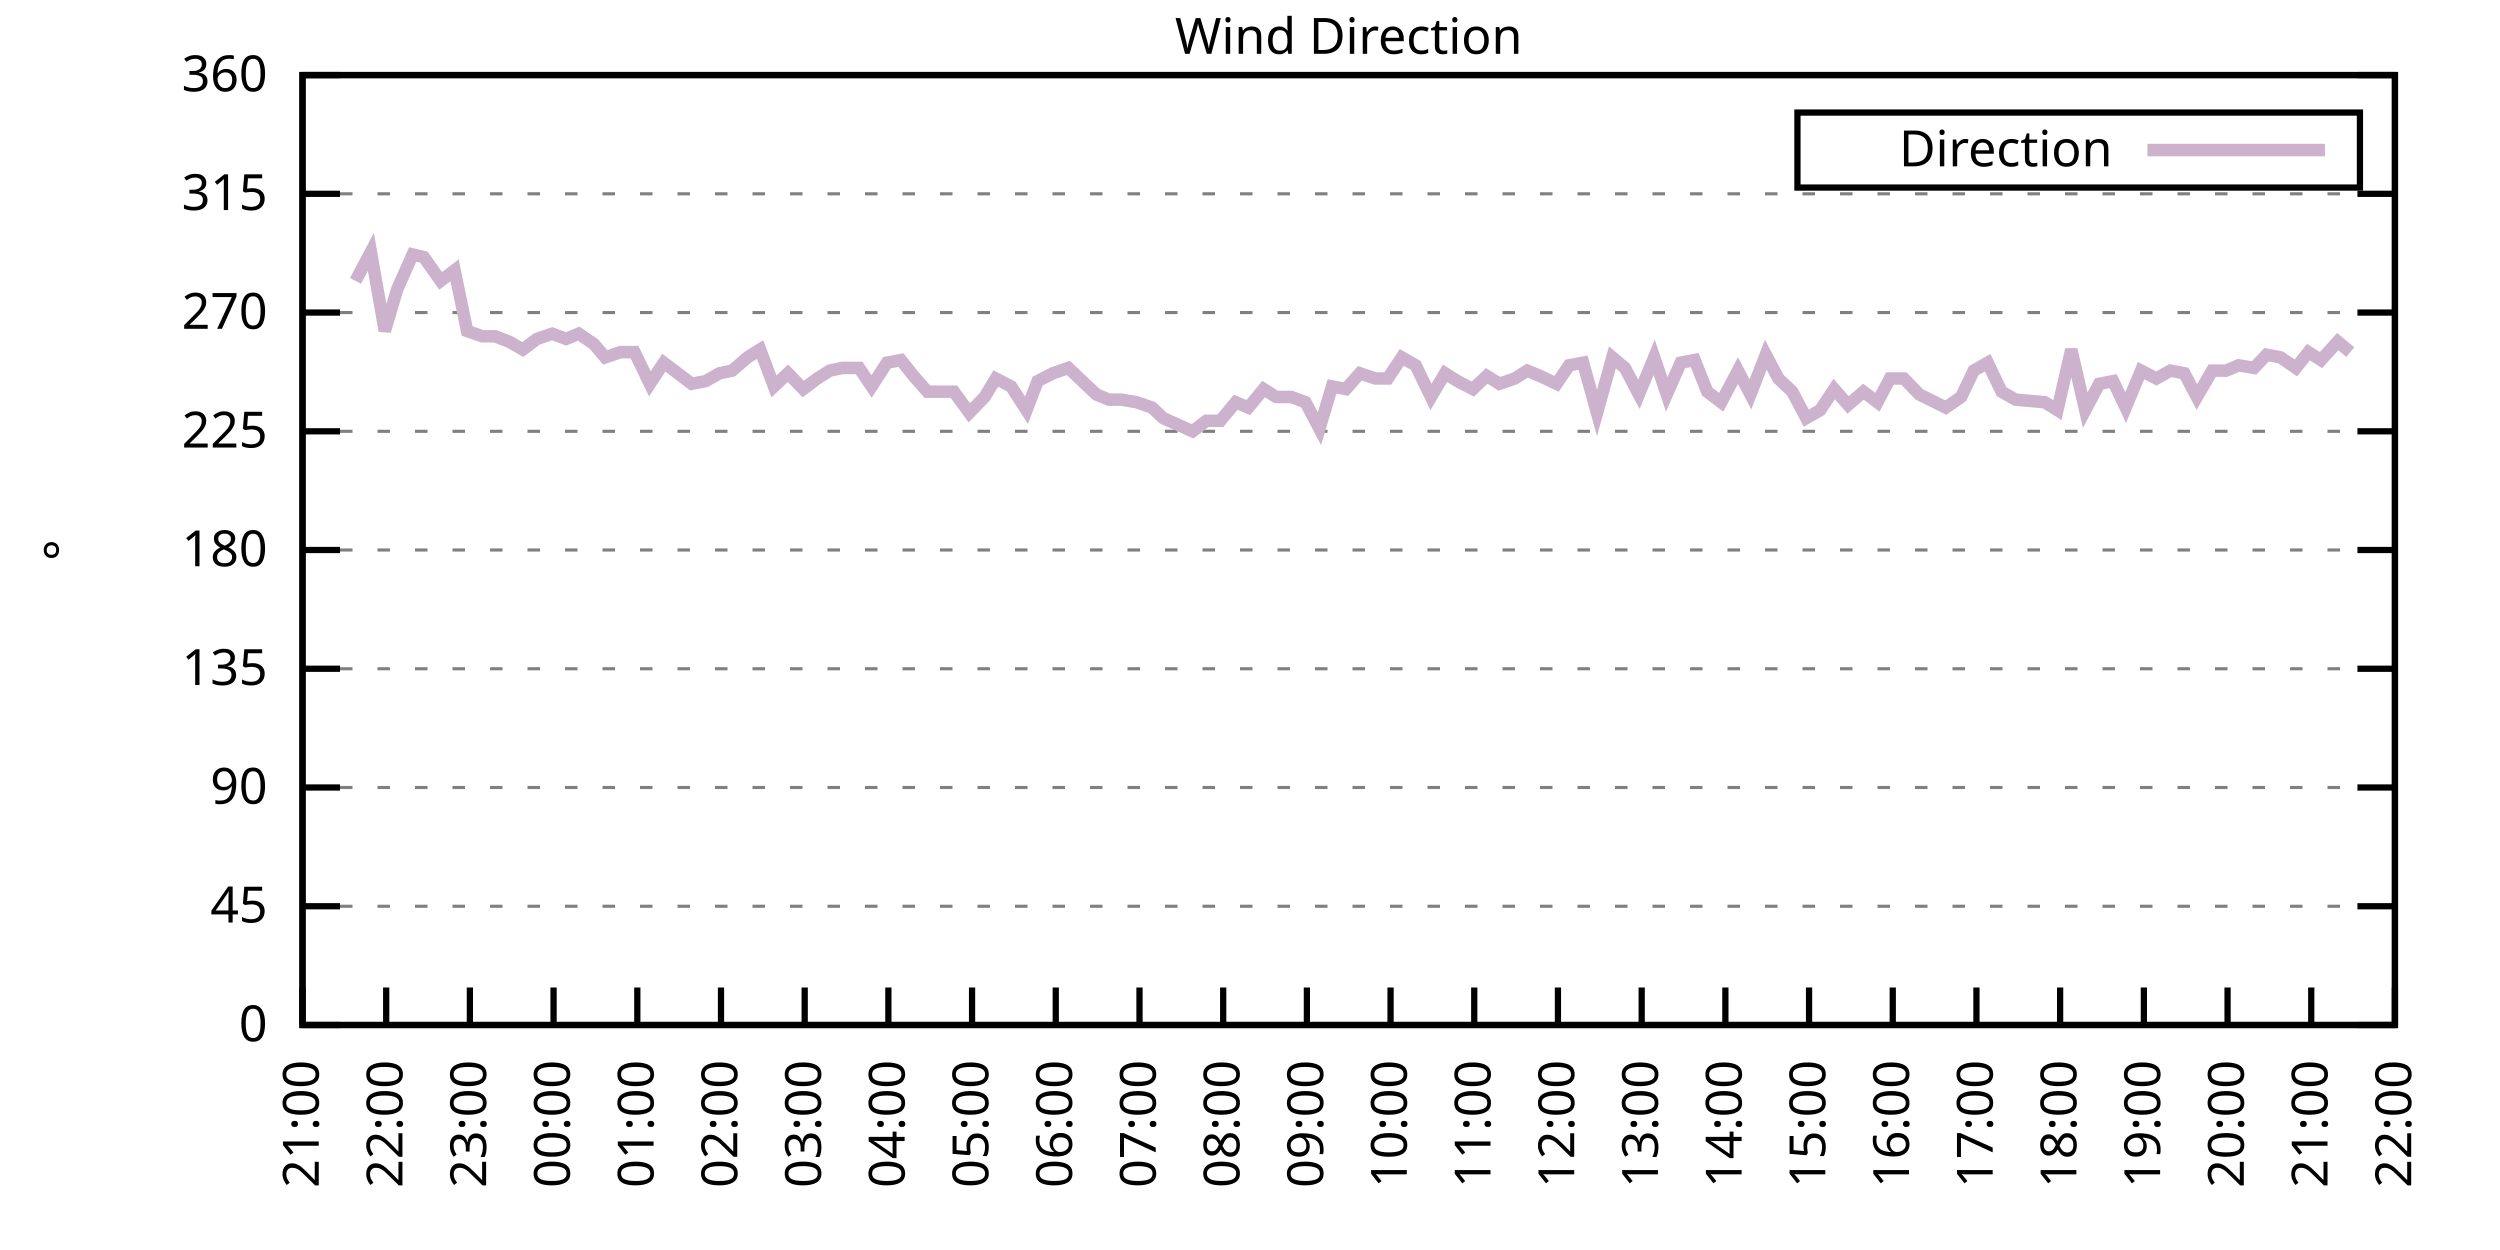
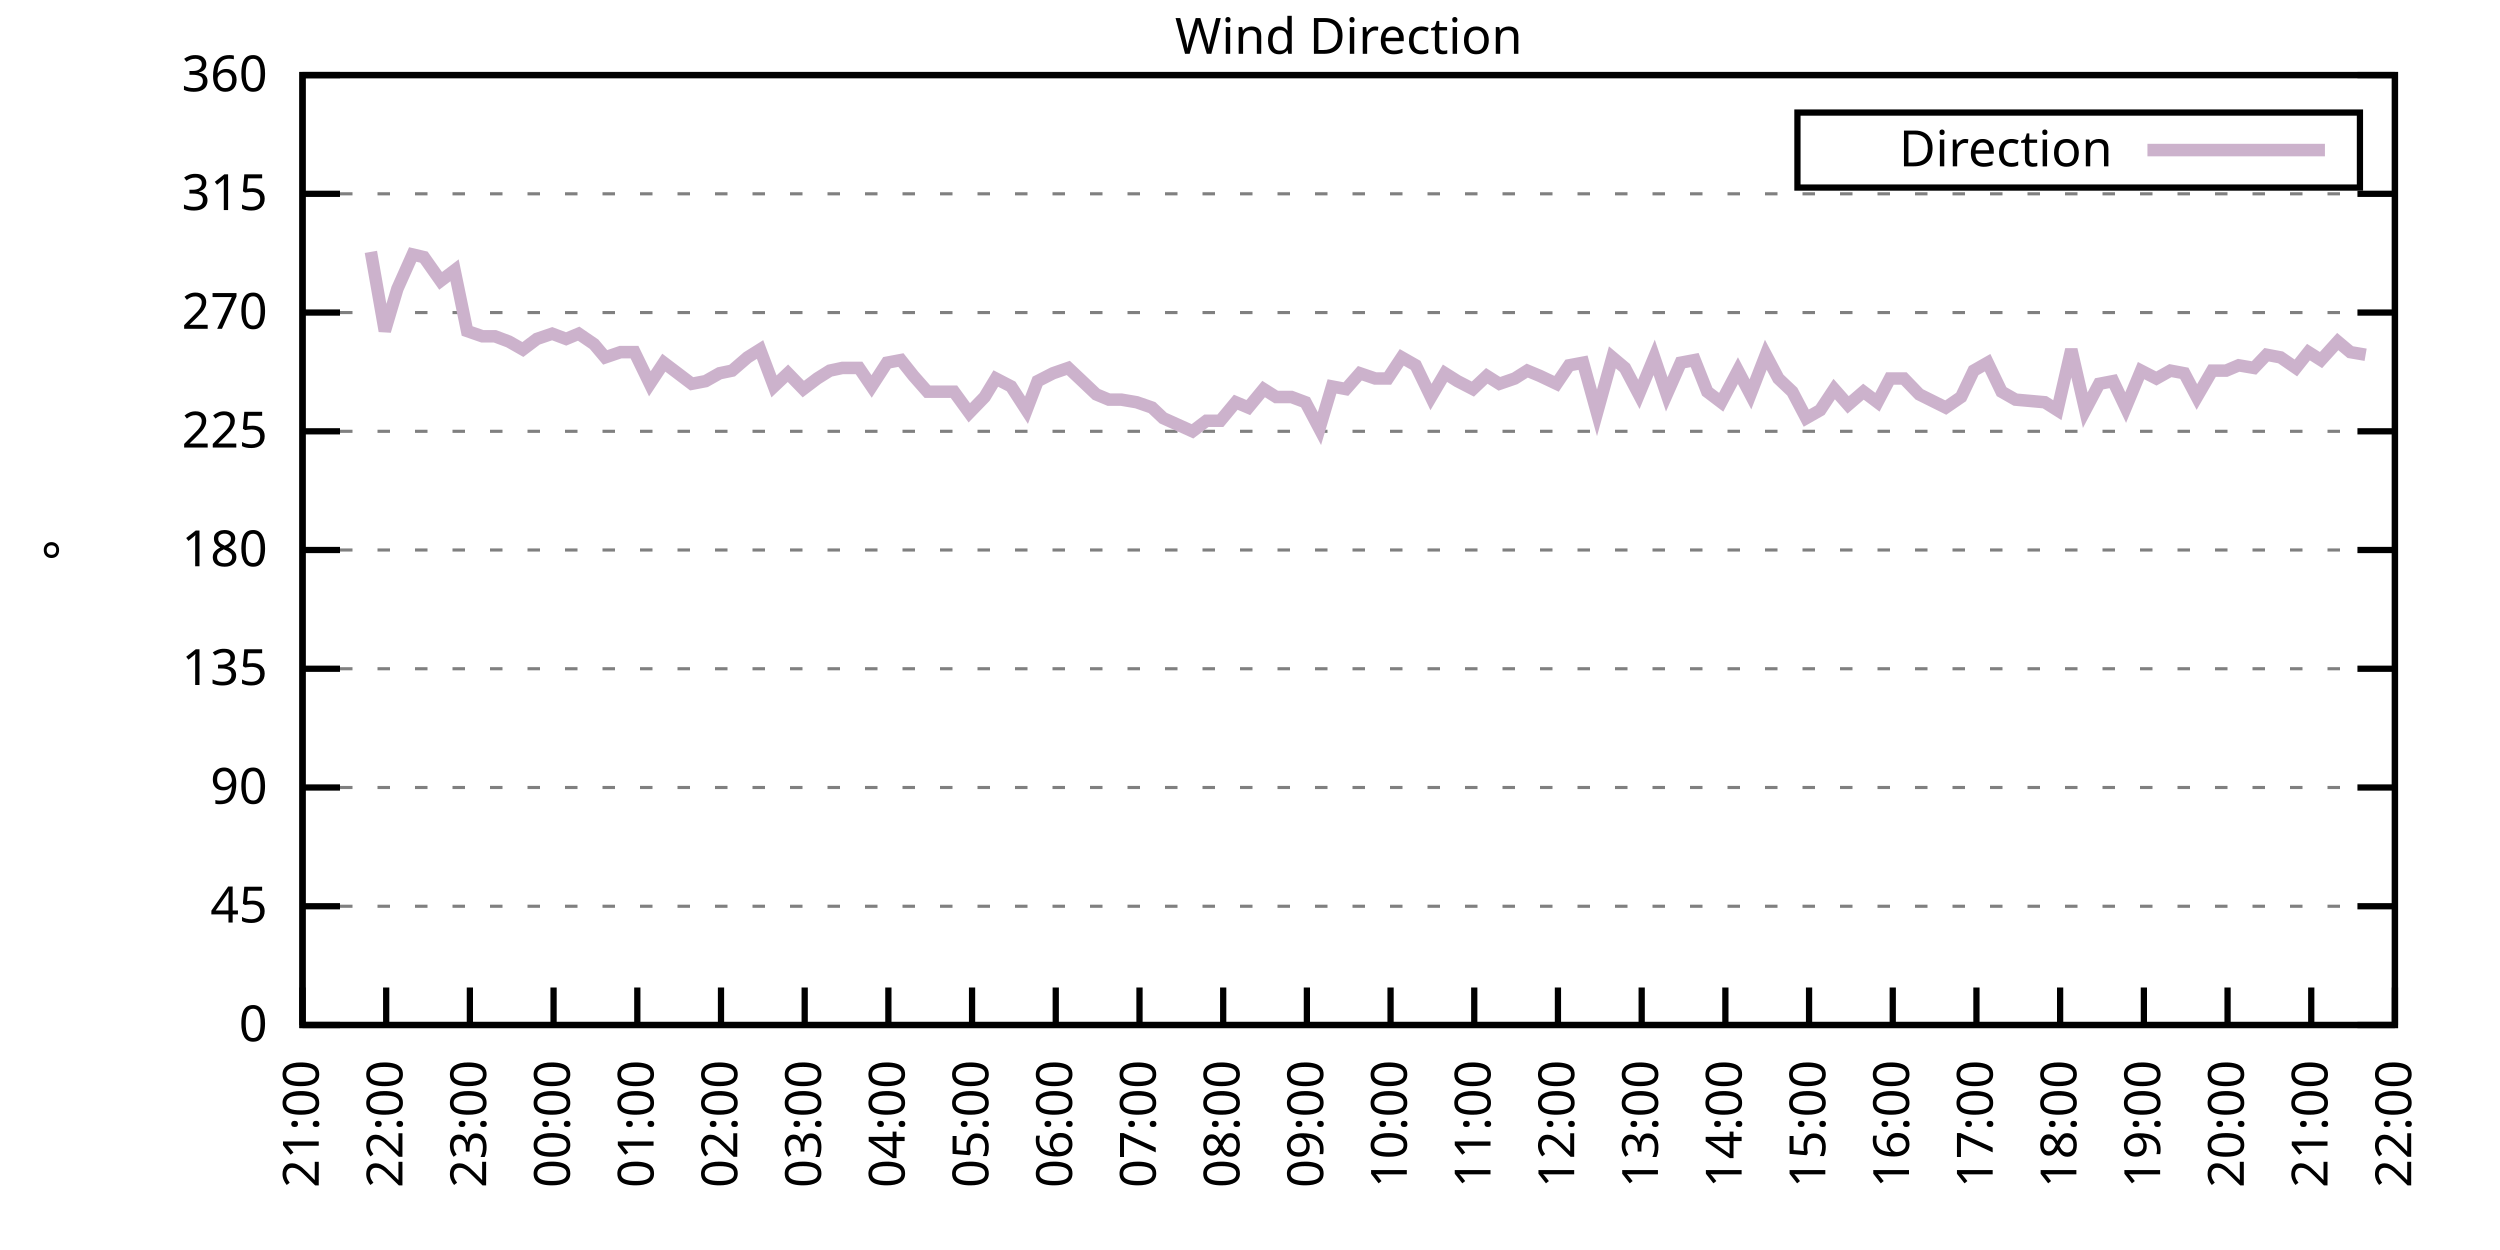
<svg xmlns="http://www.w3.org/2000/svg" xmlns:xlink="http://www.w3.org/1999/xlink" width="400" height="200" viewBox="0 0 400 200">
  <g id="gnuplot_canvas">
    <rect x="0" y="0" width="400" height="200" fill="none" />
    <defs>
      <circle id="gpDot" r="0.5" stroke-width="0.5" stroke="currentColor" />
      <path id="gpPt0" stroke-width="0.333" stroke="currentColor" d="M-1,0 h2 M0,-1 v2" />
      <path id="gpPt1" stroke-width="0.333" stroke="currentColor" d="M-1,-1 L1,1 M1,-1 L-1,1" />
      <path id="gpPt2" stroke-width="0.333" stroke="currentColor" d="M-1,0 L1,0 M0,-1 L0,1 M-1,-1 L1,1 M-1,1 L1,-1" />
      <rect id="gpPt3" stroke-width="0.333" stroke="currentColor" x="-1" y="-1" width="2" height="2" />
      <rect id="gpPt4" stroke-width="0.333" stroke="currentColor" fill="currentColor" x="-1" y="-1" width="2" height="2" />
      <circle id="gpPt5" stroke-width="0.333" stroke="currentColor" cx="0" cy="0" r="1" />
      <use xlink:href="#gpPt5" id="gpPt6" fill="currentColor" stroke="none" />
      <path id="gpPt7" stroke-width="0.333" stroke="currentColor" d="M0,-1.33 L-1.33,0.67 L1.33,0.67 z" />
      <use xlink:href="#gpPt7" id="gpPt8" fill="currentColor" stroke="none" />
      <use xlink:href="#gpPt7" id="gpPt9" stroke="currentColor" transform="rotate(180)" />
      <use xlink:href="#gpPt9" id="gpPt10" fill="currentColor" stroke="none" />
      <use xlink:href="#gpPt3" id="gpPt11" stroke="currentColor" transform="rotate(45)" />
      <use xlink:href="#gpPt11" id="gpPt12" fill="currentColor" stroke="none" />
      <path id="gpPt13" stroke-width="0.333" stroke="currentColor" d="M0,1.330 L1.265,0.411 L0.782,-1.067 L-0.782,-1.076 L-1.265,0.411 z" />
      <use xlink:href="#gpPt13" id="gpPt14" fill="currentColor" stroke="none" />
      <filter id="textbox" filterUnits="objectBoundingBox" x="0" y="0" height="1" width="1">
        <feFlood flood-color="white" flood-opacity="1" result="bgnd" />
        <feComposite in="SourceGraphic" in2="bgnd" operator="atop" />
      </filter>
      <filter id="greybox" filterUnits="objectBoundingBox" x="0" y="0" height="1" width="1">
        <feFlood flood-color="lightgrey" flood-opacity="1" result="grey" />
        <feComposite in="SourceGraphic" in2="grey" operator="atop" />
      </filter>
    </defs>
    <g fill="none" color="white" stroke="currentColor" stroke-width="1.00" stroke-linecap="butt" stroke-linejoin="miter">
</g>
    <g fill="none" color="black" stroke="currentColor" stroke-width="1.00" stroke-linecap="butt" stroke-linejoin="miter">
      <g stroke="none" shape-rendering="crispEdges">
        <polygon fill="rgb(255, 255, 255)" points="48.40,164.00 383.18,164.00 383.18,12.02 48.40,12.02 " />
      </g>
    </g>
    <g fill="none" color="black" stroke="currentColor" stroke-width="1.00" stroke-linecap="butt" stroke-linejoin="miter">
</g>
    <g fill="none" color="black" stroke="black" stroke-width="0.50" stroke-linecap="butt" stroke-linejoin="miter">
</g>
    <g fill="none" color="gray" stroke="currentColor" stroke-width="0.50" stroke-linecap="butt" stroke-linejoin="miter">
      <path stroke="gray" stroke-dasharray="2,4" class="gridline" d="M48.40,164.00 L383.19,164.00  " />
    </g>
    <g fill="none" color="gray" stroke="gray" stroke-width="1.00" stroke-linecap="butt" stroke-linejoin="miter">
</g>
    <g fill="none" color="black" stroke="currentColor" stroke-width="1.00" stroke-linecap="butt" stroke-linejoin="miter">
      <path stroke="black" d="M48.40,164.00 L54.40,164.00 M383.19,164.00 L377.19,164.00  " />
      <g transform="translate(42.80,166.60)" stroke="none" fill="black" font-family="Sans" font-size="8.00" text-anchor="end">
        <text>
          <tspan font-family="Sans"> 0</tspan>
        </text>
      </g>
    </g>
    <g fill="none" color="black" stroke="currentColor" stroke-width="1.00" stroke-linecap="butt" stroke-linejoin="miter">
</g>
    <g fill="none" color="black" stroke="black" stroke-width="0.50" stroke-linecap="butt" stroke-linejoin="miter">
</g>
    <g fill="none" color="gray" stroke="currentColor" stroke-width="0.50" stroke-linecap="butt" stroke-linejoin="miter">
      <path stroke="gray" stroke-dasharray="2,4" class="gridline" d="M48.40,145.00 L383.19,145.00  " />
    </g>
    <g fill="none" color="gray" stroke="gray" stroke-width="1.00" stroke-linecap="butt" stroke-linejoin="miter">
</g>
    <g fill="none" color="black" stroke="currentColor" stroke-width="1.00" stroke-linecap="butt" stroke-linejoin="miter">
      <path stroke="black" d="M48.40,145.00 L54.40,145.00 M383.19,145.00 L377.19,145.00  " />
      <g transform="translate(42.80,147.60)" stroke="none" fill="black" font-family="Sans" font-size="8.00" text-anchor="end">
        <text>
          <tspan font-family="Sans"> 45</tspan>
        </text>
      </g>
    </g>
    <g fill="none" color="black" stroke="currentColor" stroke-width="1.00" stroke-linecap="butt" stroke-linejoin="miter">
</g>
    <g fill="none" color="black" stroke="black" stroke-width="0.50" stroke-linecap="butt" stroke-linejoin="miter">
</g>
    <g fill="none" color="gray" stroke="currentColor" stroke-width="0.50" stroke-linecap="butt" stroke-linejoin="miter">
      <path stroke="gray" stroke-dasharray="2,4" class="gridline" d="M48.40,126.00 L383.19,126.00  " />
    </g>
    <g fill="none" color="gray" stroke="gray" stroke-width="1.00" stroke-linecap="butt" stroke-linejoin="miter">
</g>
    <g fill="none" color="black" stroke="currentColor" stroke-width="1.00" stroke-linecap="butt" stroke-linejoin="miter">
      <path stroke="black" d="M48.40,126.00 L54.40,126.00 M383.19,126.00 L377.19,126.00  " />
      <g transform="translate(42.80,128.60)" stroke="none" fill="black" font-family="Sans" font-size="8.00" text-anchor="end">
        <text>
          <tspan font-family="Sans"> 90</tspan>
        </text>
      </g>
    </g>
    <g fill="none" color="black" stroke="currentColor" stroke-width="1.00" stroke-linecap="butt" stroke-linejoin="miter">
</g>
    <g fill="none" color="black" stroke="black" stroke-width="0.50" stroke-linecap="butt" stroke-linejoin="miter">
</g>
    <g fill="none" color="gray" stroke="currentColor" stroke-width="0.50" stroke-linecap="butt" stroke-linejoin="miter">
      <path stroke="gray" stroke-dasharray="2,4" class="gridline" d="M48.40,107.00 L383.19,107.00  " />
    </g>
    <g fill="none" color="gray" stroke="gray" stroke-width="1.00" stroke-linecap="butt" stroke-linejoin="miter">
</g>
    <g fill="none" color="black" stroke="currentColor" stroke-width="1.00" stroke-linecap="butt" stroke-linejoin="miter">
      <path stroke="black" d="M48.40,107.00 L54.40,107.00 M383.19,107.00 L377.19,107.00  " />
      <g transform="translate(42.80,109.60)" stroke="none" fill="black" font-family="Sans" font-size="8.00" text-anchor="end">
        <text>
          <tspan font-family="Sans"> 135</tspan>
        </text>
      </g>
    </g>
    <g fill="none" color="black" stroke="currentColor" stroke-width="1.00" stroke-linecap="butt" stroke-linejoin="miter">
</g>
    <g fill="none" color="black" stroke="black" stroke-width="0.50" stroke-linecap="butt" stroke-linejoin="miter">
</g>
    <g fill="none" color="gray" stroke="currentColor" stroke-width="0.50" stroke-linecap="butt" stroke-linejoin="miter">
      <path stroke="gray" stroke-dasharray="2,4" class="gridline" d="M48.40,88.00 L383.19,88.00  " />
    </g>
    <g fill="none" color="gray" stroke="gray" stroke-width="1.00" stroke-linecap="butt" stroke-linejoin="miter">
</g>
    <g fill="none" color="black" stroke="currentColor" stroke-width="1.00" stroke-linecap="butt" stroke-linejoin="miter">
      <path stroke="black" d="M48.40,88.00 L54.40,88.00 M383.19,88.00 L377.19,88.00  " />
      <g transform="translate(42.80,90.60)" stroke="none" fill="black" font-family="Sans" font-size="8.00" text-anchor="end">
        <text>
          <tspan font-family="Sans"> 180</tspan>
        </text>
      </g>
    </g>
    <g fill="none" color="black" stroke="currentColor" stroke-width="1.00" stroke-linecap="butt" stroke-linejoin="miter">
</g>
    <g fill="none" color="black" stroke="black" stroke-width="0.50" stroke-linecap="butt" stroke-linejoin="miter">
</g>
    <g fill="none" color="gray" stroke="currentColor" stroke-width="0.50" stroke-linecap="butt" stroke-linejoin="miter">
      <path stroke="gray" stroke-dasharray="2,4" class="gridline" d="M48.40,69.01 L383.19,69.01  " />
    </g>
    <g fill="none" color="gray" stroke="gray" stroke-width="1.00" stroke-linecap="butt" stroke-linejoin="miter">
</g>
    <g fill="none" color="black" stroke="currentColor" stroke-width="1.00" stroke-linecap="butt" stroke-linejoin="miter">
      <path stroke="black" d="M48.40,69.01 L54.40,69.01 M383.19,69.01 L377.19,69.01  " />
      <g transform="translate(42.80,71.61)" stroke="none" fill="black" font-family="Sans" font-size="8.00" text-anchor="end">
        <text>
          <tspan font-family="Sans"> 225</tspan>
        </text>
      </g>
    </g>
    <g fill="none" color="black" stroke="currentColor" stroke-width="1.00" stroke-linecap="butt" stroke-linejoin="miter">
</g>
    <g fill="none" color="black" stroke="black" stroke-width="0.50" stroke-linecap="butt" stroke-linejoin="miter">
</g>
    <g fill="none" color="gray" stroke="currentColor" stroke-width="0.50" stroke-linecap="butt" stroke-linejoin="miter">
      <path stroke="gray" stroke-dasharray="2,4" class="gridline" d="M48.40,50.01 L383.19,50.01  " />
    </g>
    <g fill="none" color="gray" stroke="gray" stroke-width="1.00" stroke-linecap="butt" stroke-linejoin="miter">
</g>
    <g fill="none" color="black" stroke="currentColor" stroke-width="1.00" stroke-linecap="butt" stroke-linejoin="miter">
      <path stroke="black" d="M48.40,50.01 L54.40,50.01 M383.19,50.01 L377.19,50.01  " />
      <g transform="translate(42.80,52.61)" stroke="none" fill="black" font-family="Sans" font-size="8.00" text-anchor="end">
        <text>
          <tspan font-family="Sans"> 270</tspan>
        </text>
      </g>
    </g>
    <g fill="none" color="black" stroke="currentColor" stroke-width="1.00" stroke-linecap="butt" stroke-linejoin="miter">
</g>
    <g fill="none" color="black" stroke="black" stroke-width="0.50" stroke-linecap="butt" stroke-linejoin="miter">
</g>
    <g fill="none" color="gray" stroke="currentColor" stroke-width="0.50" stroke-linecap="butt" stroke-linejoin="miter">
      <path stroke="gray" stroke-dasharray="2,4" class="gridline" d="M48.40,31.01 L383.19,31.01  " />
    </g>
    <g fill="none" color="gray" stroke="gray" stroke-width="1.00" stroke-linecap="butt" stroke-linejoin="miter">
</g>
    <g fill="none" color="black" stroke="currentColor" stroke-width="1.00" stroke-linecap="butt" stroke-linejoin="miter">
      <path stroke="black" d="M48.40,31.01 L54.40,31.01 M383.19,31.01 L377.19,31.01  " />
      <g transform="translate(42.80,33.61)" stroke="none" fill="black" font-family="Sans" font-size="8.00" text-anchor="end">
        <text>
          <tspan font-family="Sans"> 315</tspan>
        </text>
      </g>
    </g>
    <g fill="none" color="black" stroke="currentColor" stroke-width="1.00" stroke-linecap="butt" stroke-linejoin="miter">
</g>
    <g fill="none" color="black" stroke="black" stroke-width="0.50" stroke-linecap="butt" stroke-linejoin="miter">
</g>
    <g fill="none" color="gray" stroke="currentColor" stroke-width="0.50" stroke-linecap="butt" stroke-linejoin="miter">
      <path stroke="gray" stroke-dasharray="2,4" class="gridline" d="M48.40,12.01 L383.19,12.01  " />
    </g>
    <g fill="none" color="gray" stroke="gray" stroke-width="1.00" stroke-linecap="butt" stroke-linejoin="miter">
</g>
    <g fill="none" color="black" stroke="currentColor" stroke-width="1.00" stroke-linecap="butt" stroke-linejoin="miter">
      <path stroke="black" d="M48.40,12.01 L54.40,12.01 M383.19,12.01 L377.19,12.01  " />
      <g transform="translate(42.80,14.61)" stroke="none" fill="black" font-family="Sans" font-size="8.00" text-anchor="end">
        <text>
          <tspan font-family="Sans"> 360</tspan>
        </text>
      </g>
    </g>
    <g fill="none" color="black" stroke="currentColor" stroke-width="1.00" stroke-linecap="butt" stroke-linejoin="miter">
      <path stroke="black" d="M48.40,164.00 L48.40,158.00  " />
      <g transform="translate(51.00,169.60) rotate(270.00)" stroke="none" fill="black" font-family="Sans" font-size="8.00" text-anchor="end">
        <text>
          <tspan font-family="Sans">21:00</tspan>
        </text>
      </g>
    </g>
    <g fill="none" color="black" stroke="currentColor" stroke-width="1.00" stroke-linecap="butt" stroke-linejoin="miter">
      <path stroke="black" d="M61.79,164.00 L61.79,158.00  " />
      <g transform="translate(64.39,169.60) rotate(270.00)" stroke="none" fill="black" font-family="Sans" font-size="8.00" text-anchor="end">
        <text>
          <tspan font-family="Sans">22:00</tspan>
        </text>
      </g>
    </g>
    <g fill="none" color="black" stroke="currentColor" stroke-width="1.00" stroke-linecap="butt" stroke-linejoin="miter">
      <path stroke="black" d="M75.18,164.00 L75.18,158.00  " />
      <g transform="translate(77.78,169.60) rotate(270.00)" stroke="none" fill="black" font-family="Sans" font-size="8.00" text-anchor="end">
        <text>
          <tspan font-family="Sans">23:00</tspan>
        </text>
      </g>
    </g>
    <g fill="none" color="black" stroke="currentColor" stroke-width="1.00" stroke-linecap="butt" stroke-linejoin="miter">
      <path stroke="black" d="M88.57,164.00 L88.57,158.00  " />
      <g transform="translate(91.17,169.60) rotate(270.00)" stroke="none" fill="black" font-family="Sans" font-size="8.00" text-anchor="end">
        <text>
          <tspan font-family="Sans">00:00</tspan>
        </text>
      </g>
    </g>
    <g fill="none" color="black" stroke="currentColor" stroke-width="1.00" stroke-linecap="butt" stroke-linejoin="miter">
      <path stroke="black" d="M101.97,164.00 L101.97,158.00  " />
      <g transform="translate(104.57,169.60) rotate(270.00)" stroke="none" fill="black" font-family="Sans" font-size="8.00" text-anchor="end">
        <text>
          <tspan font-family="Sans">01:00</tspan>
        </text>
      </g>
    </g>
    <g fill="none" color="black" stroke="currentColor" stroke-width="1.00" stroke-linecap="butt" stroke-linejoin="miter">
      <path stroke="black" d="M115.36,164.00 L115.36,158.00  " />
      <g transform="translate(117.96,169.60) rotate(270.00)" stroke="none" fill="black" font-family="Sans" font-size="8.00" text-anchor="end">
        <text>
          <tspan font-family="Sans">02:00</tspan>
        </text>
      </g>
    </g>
    <g fill="none" color="black" stroke="currentColor" stroke-width="1.00" stroke-linecap="butt" stroke-linejoin="miter">
      <path stroke="black" d="M128.75,164.00 L128.75,158.00  " />
      <g transform="translate(131.35,169.60) rotate(270.00)" stroke="none" fill="black" font-family="Sans" font-size="8.00" text-anchor="end">
        <text>
          <tspan font-family="Sans">03:00</tspan>
        </text>
      </g>
    </g>
    <g fill="none" color="black" stroke="currentColor" stroke-width="1.00" stroke-linecap="butt" stroke-linejoin="miter">
      <path stroke="black" d="M142.14,164.00 L142.14,158.00  " />
      <g transform="translate(144.74,169.60) rotate(270.00)" stroke="none" fill="black" font-family="Sans" font-size="8.00" text-anchor="end">
        <text>
          <tspan font-family="Sans">04:00</tspan>
        </text>
      </g>
    </g>
    <g fill="none" color="black" stroke="currentColor" stroke-width="1.00" stroke-linecap="butt" stroke-linejoin="miter">
      <path stroke="black" d="M155.53,164.00 L155.53,158.00  " />
      <g transform="translate(158.13,169.60) rotate(270.00)" stroke="none" fill="black" font-family="Sans" font-size="8.00" text-anchor="end">
        <text>
          <tspan font-family="Sans">05:00</tspan>
        </text>
      </g>
    </g>
    <g fill="none" color="black" stroke="currentColor" stroke-width="1.00" stroke-linecap="butt" stroke-linejoin="miter">
      <path stroke="black" d="M168.92,164.00 L168.92,158.00  " />
      <g transform="translate(171.52,169.60) rotate(270.00)" stroke="none" fill="black" font-family="Sans" font-size="8.00" text-anchor="end">
        <text>
          <tspan font-family="Sans">06:00</tspan>
        </text>
      </g>
    </g>
    <g fill="none" color="black" stroke="currentColor" stroke-width="1.00" stroke-linecap="butt" stroke-linejoin="miter">
      <path stroke="black" d="M182.32,164.00 L182.32,158.00  " />
      <g transform="translate(184.92,169.60) rotate(270.00)" stroke="none" fill="black" font-family="Sans" font-size="8.00" text-anchor="end">
        <text>
          <tspan font-family="Sans">07:00</tspan>
        </text>
      </g>
    </g>
    <g fill="none" color="black" stroke="currentColor" stroke-width="1.00" stroke-linecap="butt" stroke-linejoin="miter">
      <path stroke="black" d="M195.71,164.00 L195.71,158.00  " />
      <g transform="translate(198.31,169.60) rotate(270.00)" stroke="none" fill="black" font-family="Sans" font-size="8.00" text-anchor="end">
        <text>
          <tspan font-family="Sans">08:00</tspan>
        </text>
      </g>
    </g>
    <g fill="none" color="black" stroke="currentColor" stroke-width="1.00" stroke-linecap="butt" stroke-linejoin="miter">
      <path stroke="black" d="M209.10,164.00 L209.10,158.00  " />
      <g transform="translate(211.70,169.60) rotate(270.00)" stroke="none" fill="black" font-family="Sans" font-size="8.00" text-anchor="end">
        <text>
          <tspan font-family="Sans">09:00</tspan>
        </text>
      </g>
    </g>
    <g fill="none" color="black" stroke="currentColor" stroke-width="1.00" stroke-linecap="butt" stroke-linejoin="miter">
      <path stroke="black" d="M222.49,164.00 L222.49,158.00  " />
      <g transform="translate(225.09,169.60) rotate(270.00)" stroke="none" fill="black" font-family="Sans" font-size="8.00" text-anchor="end">
        <text>
          <tspan font-family="Sans">10:00</tspan>
        </text>
      </g>
    </g>
    <g fill="none" color="black" stroke="currentColor" stroke-width="1.00" stroke-linecap="butt" stroke-linejoin="miter">
      <path stroke="black" d="M235.88,164.00 L235.88,158.00  " />
      <g transform="translate(238.48,169.60) rotate(270.00)" stroke="none" fill="black" font-family="Sans" font-size="8.00" text-anchor="end">
        <text>
          <tspan font-family="Sans">11:00</tspan>
        </text>
      </g>
    </g>
    <g fill="none" color="black" stroke="currentColor" stroke-width="1.00" stroke-linecap="butt" stroke-linejoin="miter">
      <path stroke="black" d="M249.27,164.00 L249.27,158.00  " />
      <g transform="translate(251.87,169.60) rotate(270.00)" stroke="none" fill="black" font-family="Sans" font-size="8.00" text-anchor="end">
        <text>
          <tspan font-family="Sans">12:00</tspan>
        </text>
      </g>
    </g>
    <g fill="none" color="black" stroke="currentColor" stroke-width="1.00" stroke-linecap="butt" stroke-linejoin="miter">
      <path stroke="black" d="M262.67,164.00 L262.67,158.00  " />
      <g transform="translate(265.27,169.60) rotate(270.00)" stroke="none" fill="black" font-family="Sans" font-size="8.00" text-anchor="end">
        <text>
          <tspan font-family="Sans">13:00</tspan>
        </text>
      </g>
    </g>
    <g fill="none" color="black" stroke="currentColor" stroke-width="1.00" stroke-linecap="butt" stroke-linejoin="miter">
      <path stroke="black" d="M276.06,164.00 L276.06,158.00  " />
      <g transform="translate(278.66,169.60) rotate(270.00)" stroke="none" fill="black" font-family="Sans" font-size="8.00" text-anchor="end">
        <text>
          <tspan font-family="Sans">14:00</tspan>
        </text>
      </g>
    </g>
    <g fill="none" color="black" stroke="currentColor" stroke-width="1.00" stroke-linecap="butt" stroke-linejoin="miter">
      <path stroke="black" d="M289.45,164.00 L289.45,158.00  " />
      <g transform="translate(292.05,169.60) rotate(270.00)" stroke="none" fill="black" font-family="Sans" font-size="8.00" text-anchor="end">
        <text>
          <tspan font-family="Sans">15:00</tspan>
        </text>
      </g>
    </g>
    <g fill="none" color="black" stroke="currentColor" stroke-width="1.00" stroke-linecap="butt" stroke-linejoin="miter">
      <path stroke="black" d="M302.84,164.00 L302.84,158.00  " />
      <g transform="translate(305.44,169.60) rotate(270.00)" stroke="none" fill="black" font-family="Sans" font-size="8.00" text-anchor="end">
        <text>
          <tspan font-family="Sans">16:00</tspan>
        </text>
      </g>
    </g>
    <g fill="none" color="black" stroke="currentColor" stroke-width="1.00" stroke-linecap="butt" stroke-linejoin="miter">
      <path stroke="black" d="M316.23,164.00 L316.23,158.00  " />
      <g transform="translate(318.83,169.60) rotate(270.00)" stroke="none" fill="black" font-family="Sans" font-size="8.00" text-anchor="end">
        <text>
          <tspan font-family="Sans">17:00</tspan>
        </text>
      </g>
    </g>
    <g fill="none" color="black" stroke="currentColor" stroke-width="1.00" stroke-linecap="butt" stroke-linejoin="miter">
      <path stroke="black" d="M329.62,164.00 L329.62,158.00  " />
      <g transform="translate(332.22,169.60) rotate(270.00)" stroke="none" fill="black" font-family="Sans" font-size="8.00" text-anchor="end">
        <text>
          <tspan font-family="Sans">18:00</tspan>
        </text>
      </g>
    </g>
    <g fill="none" color="black" stroke="currentColor" stroke-width="1.00" stroke-linecap="butt" stroke-linejoin="miter">
      <path stroke="black" d="M343.02,164.00 L343.02,158.00  " />
      <g transform="translate(345.62,169.60) rotate(270.00)" stroke="none" fill="black" font-family="Sans" font-size="8.00" text-anchor="end">
        <text>
          <tspan font-family="Sans">19:00</tspan>
        </text>
      </g>
    </g>
    <g fill="none" color="black" stroke="currentColor" stroke-width="1.00" stroke-linecap="butt" stroke-linejoin="miter">
      <path stroke="black" d="M356.41,164.00 L356.41,158.00  " />
      <g transform="translate(359.01,169.60) rotate(270.00)" stroke="none" fill="black" font-family="Sans" font-size="8.00" text-anchor="end">
        <text>
          <tspan font-family="Sans">20:00</tspan>
        </text>
      </g>
    </g>
    <g fill="none" color="black" stroke="currentColor" stroke-width="1.00" stroke-linecap="butt" stroke-linejoin="miter">
      <path stroke="black" d="M369.80,164.00 L369.80,158.00  " />
      <g transform="translate(372.40,169.60) rotate(270.00)" stroke="none" fill="black" font-family="Sans" font-size="8.00" text-anchor="end">
        <text>
          <tspan font-family="Sans">21:00</tspan>
        </text>
      </g>
    </g>
    <g fill="none" color="black" stroke="currentColor" stroke-width="1.00" stroke-linecap="butt" stroke-linejoin="miter">
      <path stroke="black" d="M383.19,164.00 L383.19,158.00  " />
      <g transform="translate(385.79,169.60) rotate(270.00)" stroke="none" fill="black" font-family="Sans" font-size="8.00" text-anchor="end">
        <text>
          <tspan font-family="Sans">22:00</tspan>
        </text>
      </g>
    </g>
    <g fill="none" color="black" stroke="currentColor" stroke-width="1.00" stroke-linecap="butt" stroke-linejoin="miter">
</g>
    <g fill="none" color="black" stroke="currentColor" stroke-width="1.00" stroke-linecap="butt" stroke-linejoin="miter">
      <path stroke="black" d="M48.40,12.01 L48.40,164.00 L383.19,164.00 L383.19,12.01 L48.40,12.01 Z  " />
    </g>
    <g fill="none" color="black" stroke="currentColor" stroke-width="1.00" stroke-linecap="butt" stroke-linejoin="miter">
</g>
    <g fill="none" color="black" stroke="currentColor" stroke-width="1.00" stroke-linecap="butt" stroke-linejoin="miter">
      <path stroke="black" d="M287.59,30.01 L287.59,18.01 L377.59,18.01 L377.59,30.01 L287.59,30.01 Z  " />
    </g>
    <g id="Wind_direction_plot_1">
      <g fill="none" color="white" stroke="black" stroke-width="2.00" stroke-linecap="butt" stroke-linejoin="miter">
</g>
      <g fill="none" color="black" stroke="currentColor" stroke-width="2.00" stroke-linecap="butt" stroke-linejoin="miter">
        <g transform="translate(337.99,26.61)" stroke="none" fill="black" font-family="Sans" font-size="8.00" text-anchor="end">
          <text>
            <tspan font-family="Sans">Direction</tspan>
          </text>
        </g>
      </g>
      <g fill="none" color="black" stroke="currentColor" stroke-width="2.00" stroke-linecap="butt" stroke-linejoin="miter">
-         <path stroke="rgb(204, 178, 204)" d="M343.59,24.01 L371.99,24.01 M56.88,44.94 L59.34,40.30 L61.57,52.96 L63.58,46.21 L66.03,40.72 L67.82,41.14   L70.50,44.94 L72.73,43.25 L74.74,52.96 L77.19,53.81 L79.20,53.81 L81.43,54.65 L83.66,55.92 L85.90,54.23   L88.35,53.39 L90.58,54.23 L92.59,53.39 L95.05,55.07 L96.83,57.18 L99.29,56.34 L101.52,56.34 L103.98,61.41   L106.21,58.03 L108.44,59.72 L110.67,61.41 L112.90,60.98 L115.13,59.72 L117.14,59.30 L119.60,57.18 L121.61,55.92   L123.84,61.83 L126.07,59.72 L128.53,62.25 L130.76,60.56 L132.77,59.30 L134.78,58.87 L137.45,58.87 L139.46,61.83   L141.92,58.03 L144.15,57.61 L146.16,60.14 L148.39,62.67 L150.85,62.67 L152.63,62.67 L155.09,66.05 L157.54,63.52   L159.33,60.56 L161.78,61.83 L164.24,65.63 L166.02,60.98 L168.48,59.72 L170.93,58.87 L172.72,60.56 L175.40,63.10   L177.41,63.94 L179.41,63.94 L181.87,64.36 L184.32,65.21 L186.11,66.90 L190.80,69.01 L193.03,67.32 L195.26,67.32   L197.72,64.36 L199.73,65.21 L202.18,62.25 L204.19,63.52 L206.64,63.52 L208.88,64.36 L211.11,68.58 L213.12,61.83   L215.35,62.25 L217.58,59.72 L220.04,60.56 L222.04,60.56 L224.28,57.18 L226.51,58.45 L228.96,63.52 L231.20,59.72   L233.20,60.98 L235.66,62.25 L237.89,60.14 L239.90,61.41 L242.36,60.56 L244.36,59.30 L246.37,60.14 L249.05,61.41   L251.06,58.45 L253.29,58.03 L255.52,66.05 L257.98,57.18 L259.99,58.87 L262.22,63.10 L264.67,57.18 L266.68,63.10   L268.92,58.03 L271.15,57.61 L273.16,62.67 L275.39,64.36 L278.07,59.30 L280.07,63.10 L282.53,56.76 L284.54,60.56   L286.77,62.67 L289.00,66.90 L291.23,65.63 L293.47,62.25 L295.70,64.78 L298.15,62.67 L300.39,64.36 L302.39,60.56   L304.63,60.56 L307.08,63.10 L311.32,65.21 L313.78,63.52 L315.79,59.30 L318.02,58.03 L320.25,62.67 L322.48,63.94   L327.17,64.36 L329.18,65.63 L331.41,55.92 L333.64,65.63 L335.87,61.41 L338.10,60.98 L340.11,65.21 L342.57,59.30   L345.02,60.56 L347.26,59.30 L349.49,59.72 L351.50,63.52 L353.95,59.30 L356.18,59.30 L358.19,58.45 L360.65,58.87   L362.66,56.76 L364.89,57.18 L367.34,58.87 L369.35,56.34 L371.36,57.61 L374.04,54.65 L376.05,56.34  " />
+         <path stroke="rgb(204, 178, 204)" d="M343.59,24.01 L371.99,24.01 M59.34,40.30 L61.57,52.96 L63.58,46.21 L66.03,40.72 L67.82,41.14 L70.50,44.94   L72.73,43.25 L74.74,52.96 L77.19,53.81 L79.20,53.81 L81.43,54.65 L83.66,55.92 L85.90,54.23 L88.35,53.39   L90.58,54.23 L92.59,53.39 L95.05,55.07 L96.83,57.18 L99.29,56.34 L101.52,56.34 L103.98,61.41 L106.21,58.03   L108.44,59.72 L110.67,61.41 L112.90,60.98 L115.13,59.72 L117.14,59.30 L119.60,57.18 L121.61,55.92 L123.84,61.83   L126.07,59.72 L128.53,62.25 L130.76,60.56 L132.77,59.30 L134.78,58.87 L137.45,58.87 L139.46,61.83 L141.92,58.03   L144.15,57.61 L146.16,60.14 L148.39,62.67 L150.85,62.67 L152.63,62.67 L155.09,66.05 L157.54,63.52 L159.33,60.56   L161.78,61.83 L164.24,65.63 L166.02,60.98 L168.48,59.72 L170.93,58.87 L172.72,60.56 L175.40,63.10 L177.41,63.94   L179.41,63.94 L181.87,64.36 L184.32,65.21 L186.11,66.90 L190.80,69.01 L193.03,67.32 L195.26,67.32 L197.72,64.36   L199.73,65.21 L202.18,62.25 L204.19,63.52 L206.64,63.52 L208.88,64.36 L211.11,68.58 L213.12,61.83 L215.35,62.25   L217.58,59.72 L220.04,60.56 L222.04,60.56 L224.28,57.18 L226.51,58.45 L228.96,63.52 L231.20,59.72 L233.20,60.98   L235.66,62.25 L237.89,60.14 L239.90,61.41 L242.36,60.56 L244.36,59.30 L246.37,60.14 L249.05,61.41 L251.06,58.45   L253.29,58.03 L255.52,66.05 L257.98,57.18 L259.99,58.87 L262.22,63.10 L264.67,57.18 L266.68,63.10 L268.92,58.03   L271.15,57.61 L273.16,62.67 L275.39,64.36 L278.07,59.30 L280.07,63.10 L282.53,56.76 L284.54,60.56 L286.77,62.67   L289.00,66.90 L291.23,65.63 L293.47,62.25 L295.70,64.78 L298.15,62.67 L300.39,64.36 L302.39,60.56 L304.63,60.56   L307.08,63.10 L311.32,65.21 L313.78,63.52 L315.79,59.30 L318.02,58.03 L320.25,62.67 L322.48,63.94 L327.17,64.36   L329.18,65.63 L331.41,55.92 L333.64,65.63 L335.87,61.41 L338.10,60.98 L340.11,65.21 L342.57,59.30 L345.02,60.56   L347.26,59.30 L349.49,59.72 L351.50,63.52 L353.95,59.30 L356.18,59.30 L358.19,58.45 L360.65,58.87 L362.66,56.76   L364.89,57.18 L367.34,58.87 L369.35,56.34 L371.36,57.61 L374.04,54.65 L376.05,56.34 L378.50,56.76  " />
      </g>
    </g>
    <g fill="none" color="black" stroke="currentColor" stroke-width="2.00" stroke-linecap="butt" stroke-linejoin="miter">
</g>
    <g fill="none" color="black" stroke="black" stroke-width="1.00" stroke-linecap="butt" stroke-linejoin="miter">
</g>
    <g fill="none" color="black" stroke="currentColor" stroke-width="1.00" stroke-linecap="butt" stroke-linejoin="miter">
      <path stroke="black" d="M48.40,12.01 L48.40,164.00 L383.19,164.00 L383.19,12.01 L48.40,12.01 Z  " />
      <g transform="translate(12.80,88.01) rotate(270.00)" stroke="none" fill="black" font-family="Sans" font-size="8.00" text-anchor="middle">
        <text>
          <tspan font-family="Sans">°</tspan>
        </text>
      </g>
    </g>
    <g fill="none" color="black" stroke="currentColor" stroke-width="1.00" stroke-linecap="butt" stroke-linejoin="miter">
</g>
    <g fill="none" color="black" stroke="currentColor" stroke-width="1.00" stroke-linecap="butt" stroke-linejoin="miter">
      <g transform="translate(215.79,8.61)" stroke="none" fill="black" font-family="Sans" font-size="8.00" text-anchor="middle">
        <text>
          <tspan font-family="Sans">Wind Direction</tspan>
        </text>
      </g>
    </g>
    <g fill="none" color="black" stroke="currentColor" stroke-width="1.00" stroke-linecap="butt" stroke-linejoin="miter">
</g>
  </g>
</svg>
